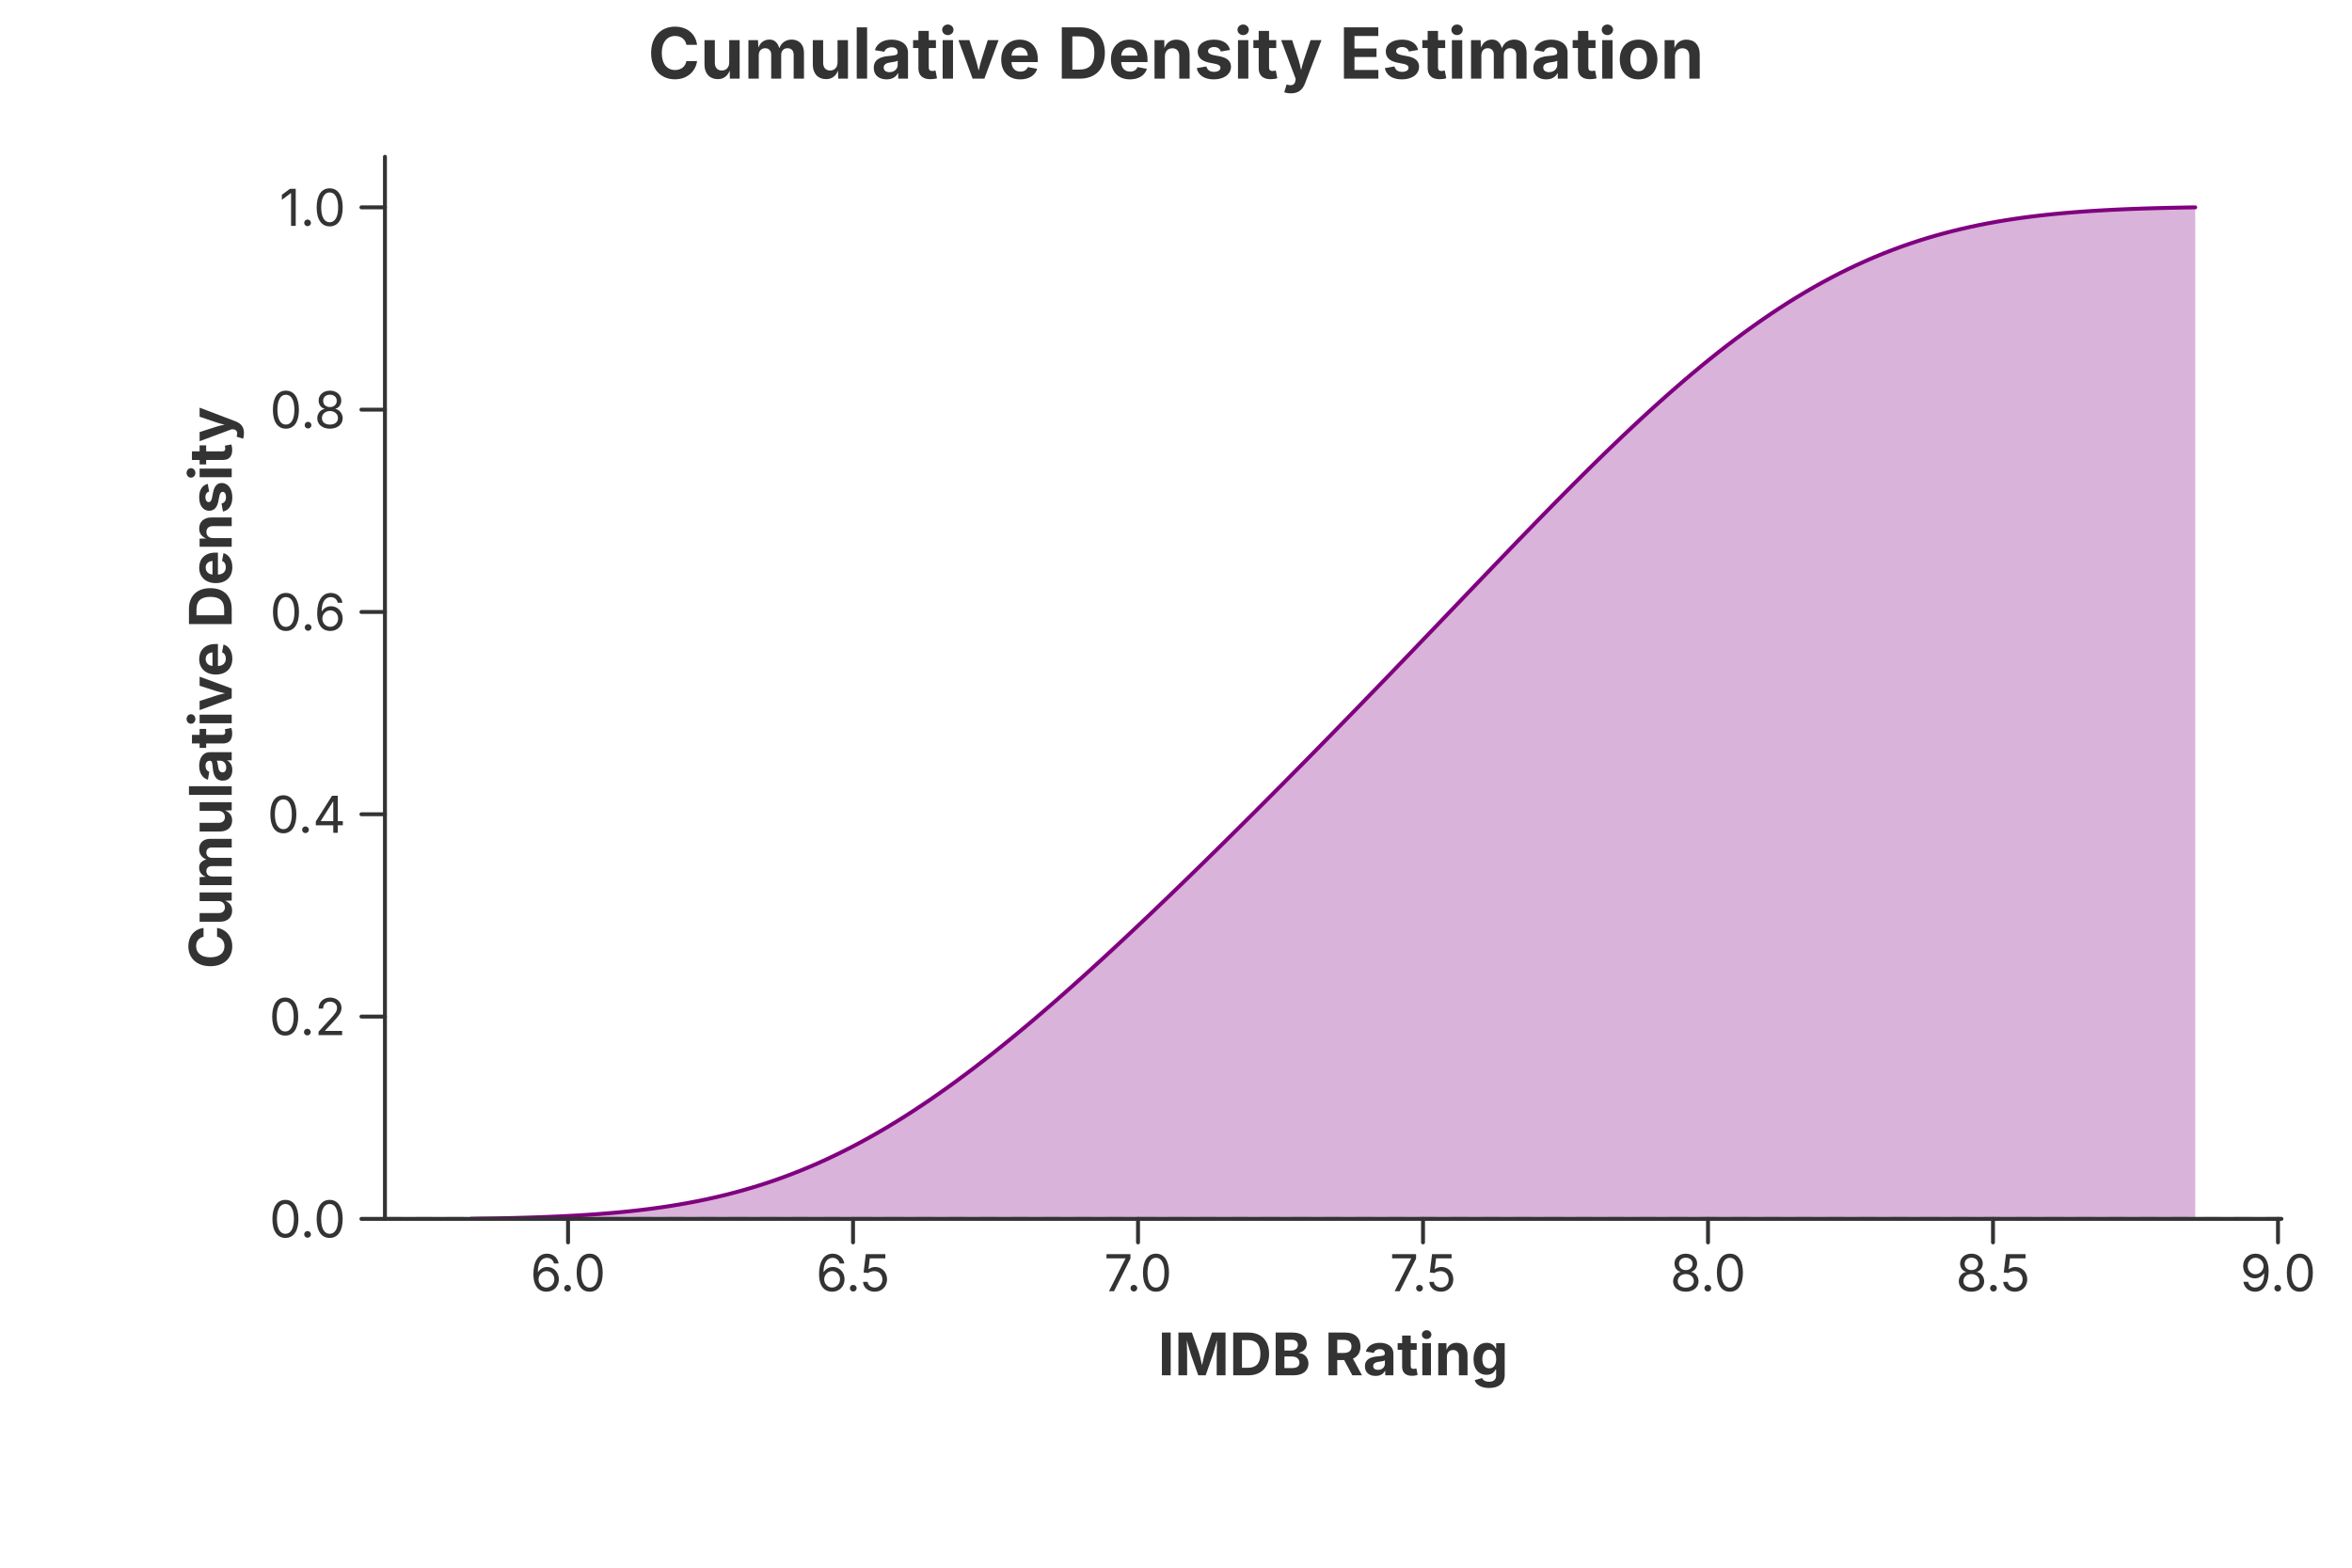
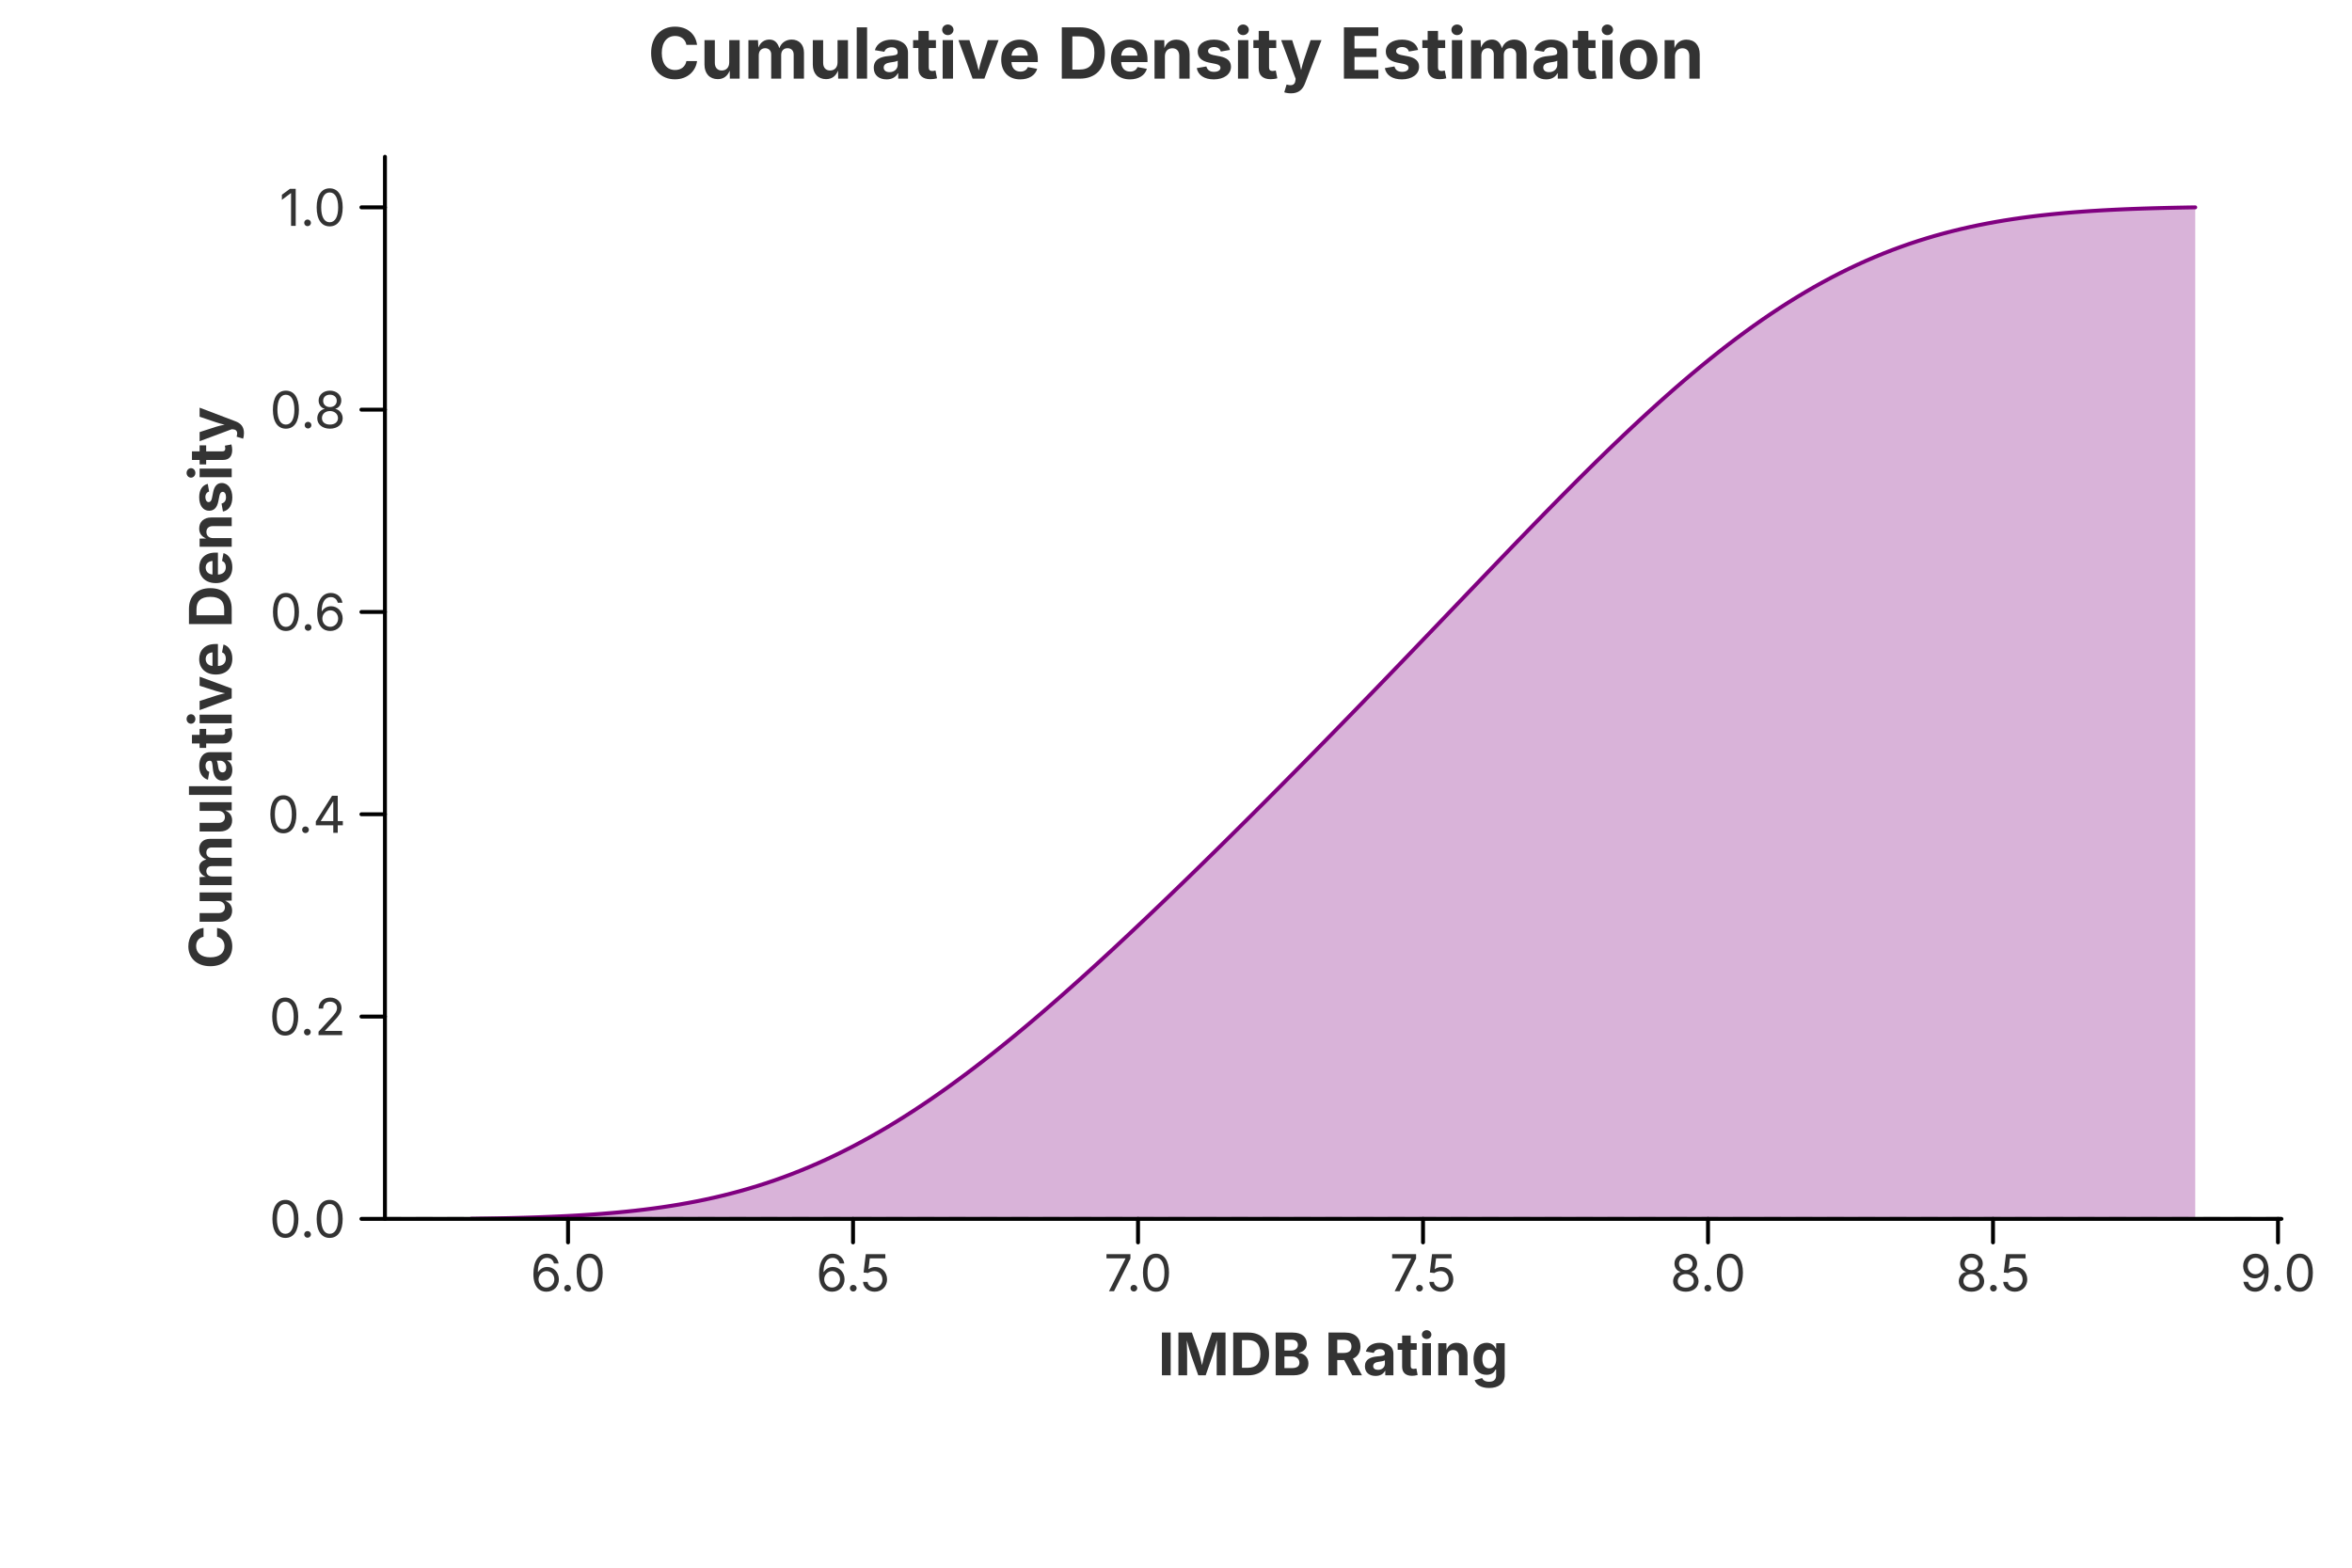
<svg xmlns="http://www.w3.org/2000/svg" width="600" height="400" viewBox="0 0 600 400">
  <rect x="0.000" y="0.000" width="600.000" height="400.000" fill="rgba(255,255,255,1.000)" stroke="none" stroke-width="0.000" fill-opacity="1.000" stroke-opacity="1.000" />
  <text x="300.000" y="13.333" font-size="18.0" font-family="Inter, -apple-system, BlinkMacSystemFont, 'Segoe UI', Roboto, Helvetica, Arial, 'PingFang SC', 'Microsoft YaHei', Ubuntu, Cantarell, 'Noto Sans', sans-serif" fill="rgba(51,51,51,1.000)" fill-opacity="1.000" text-anchor="middle" font-weight="bold" dominant-baseline="middle" transform="rotate(0 300.000 13.333)">Cumulative Density Estimation</text>
  <defs>
    <clipPath id="plot-clip-area">
      <rect x="98.200" y="40.000" width="483.800" height="271.000" />
    </clipPath>
  </defs>
  <g clip-path="url(#plot-clip-area)">
    <path d="M 98.200 311.000 L 582.000 311.000" fill="none" stroke="rgba(136,136,136,1.000)" stroke-width="1.000" stroke-opacity="0.500" stroke-linejoin="round" stroke-linecap="round" stroke-dasharray="4,4" />
    <path d="M 120.191 310.973 L 122.401 310.942 L 124.611 310.906 L 126.821 310.865 L 129.031 310.819 L 131.242 310.766 L 133.452 310.707 L 135.662 310.639 L 137.872 310.564 L 140.082 310.478 L 142.292 310.383 L 144.502 310.276 L 146.713 310.157 L 148.923 310.024 L 151.133 309.877 L 153.343 309.715 L 155.553 309.535 L 157.763 309.338 L 159.973 309.121 L 162.184 308.884 L 164.394 308.624 L 166.604 308.341 L 168.814 308.034 L 171.024 307.700 L 173.234 307.339 L 175.444 306.948 L 177.655 306.528 L 179.865 306.076 L 182.075 305.591 L 184.285 305.072 L 186.495 304.518 L 188.705 303.928 L 190.915 303.300 L 193.126 302.634 L 195.336 301.928 L 197.546 301.182 L 199.756 300.395 L 201.966 299.567 L 204.176 298.696 L 206.386 297.783 L 208.597 296.828 L 210.807 295.829 L 213.017 294.787 L 215.227 293.702 L 217.437 292.575 L 219.647 291.404 L 221.857 290.191 L 224.068 288.936 L 226.278 287.639 L 228.488 286.301 L 230.698 284.923 L 232.908 283.506 L 235.118 282.050 L 237.328 280.556 L 239.539 279.025 L 241.749 277.459 L 243.959 275.858 L 246.169 274.222 L 248.379 272.555 L 250.589 270.855 L 252.799 269.126 L 255.010 267.366 L 257.220 265.579 L 259.430 263.765 L 261.640 261.925 L 263.850 260.060 L 266.060 258.172 L 268.270 256.261 L 270.480 254.328 L 272.691 252.375 L 274.901 250.403 L 277.111 248.412 L 279.321 246.404 L 281.531 244.379 L 283.741 242.339 L 285.952 240.284 L 288.162 238.215 L 290.372 236.133 L 292.582 234.038 L 294.792 231.932 L 297.002 229.815 L 299.212 227.687 L 301.422 225.549 L 303.633 223.402 L 305.843 221.246 L 308.053 219.082 L 310.263 216.910 L 312.473 214.731 L 314.683 212.544 L 316.893 210.350 L 319.104 208.149 L 321.314 205.942 L 323.524 203.728 L 325.734 201.509 L 327.944 199.283 L 330.154 197.052 L 332.364 194.814 L 334.575 192.571 L 336.785 190.322 L 338.995 188.068 L 341.205 185.808 L 343.415 183.543 L 345.625 181.273 L 347.835 178.998 L 350.046 176.718 L 352.256 174.433 L 354.466 172.143 L 356.676 169.850 L 358.886 167.552 L 361.096 165.251 L 363.306 162.947 L 365.517 160.641 L 367.727 158.333 L 369.937 156.023 L 372.147 153.713 L 374.357 151.403 L 376.567 149.094 L 378.777 146.787 L 380.988 144.483 L 383.198 142.182 L 385.408 139.887 L 387.618 137.597 L 389.828 135.315 L 392.038 133.042 L 394.248 130.778 L 396.459 128.526 L 398.669 126.286 L 400.879 124.060 L 403.089 121.850 L 405.299 119.657 L 407.509 117.482 L 409.719 115.327 L 411.930 113.193 L 414.140 111.083 L 416.350 108.997 L 418.560 106.937 L 420.770 104.905 L 422.980 102.902 L 425.190 100.930 L 427.401 98.989 L 429.611 97.082 L 431.821 95.209 L 434.031 93.372 L 436.241 91.573 L 438.451 89.812 L 440.661 88.090 L 442.872 86.409 L 445.082 84.770 L 447.292 83.173 L 449.502 81.619 L 451.712 80.110 L 453.922 78.646 L 456.132 77.226 L 458.342 75.853 L 460.553 74.526 L 462.763 73.246 L 464.973 72.012 L 467.183 70.825 L 469.393 69.685 L 471.603 68.592 L 473.814 67.546 L 476.024 66.545 L 478.234 65.591 L 480.444 64.682 L 482.654 63.818 L 484.864 62.998 L 487.074 62.221 L 489.284 61.487 L 491.495 60.794 L 493.705 60.142 L 495.915 59.528 L 498.125 58.954 L 500.335 58.416 L 502.545 57.913 L 504.756 57.445 L 506.966 57.010 L 509.176 56.606 L 511.386 56.233 L 513.596 55.888 L 515.806 55.570 L 518.016 55.278 L 520.226 55.011 L 522.437 54.766 L 524.647 54.543 L 526.857 54.340 L 529.067 54.156 L 531.277 53.989 L 533.487 53.838 L 535.698 53.703 L 537.908 53.581 L 540.118 53.472 L 542.328 53.374 L 544.538 53.288 L 546.748 53.210 L 548.958 53.142 L 551.168 53.082 L 553.379 53.028 L 555.589 52.982 L 557.799 52.941 L 560.009 52.905 L 560.009 311.000 L 557.799 311.000 L 555.589 311.000 L 553.379 311.000 L 551.168 311.000 L 548.958 311.000 L 546.748 311.000 L 544.538 311.000 L 542.328 311.000 L 540.118 311.000 L 537.908 311.000 L 535.698 311.000 L 533.487 311.000 L 531.277 311.000 L 529.067 311.000 L 526.857 311.000 L 524.647 311.000 L 522.437 311.000 L 520.226 311.000 L 518.016 311.000 L 515.806 311.000 L 513.596 311.000 L 511.386 311.000 L 509.176 311.000 L 506.966 311.000 L 504.756 311.000 L 502.545 311.000 L 500.335 311.000 L 498.125 311.000 L 495.915 311.000 L 493.705 311.000 L 491.495 311.000 L 489.284 311.000 L 487.074 311.000 L 484.864 311.000 L 482.654 311.000 L 480.444 311.000 L 478.234 311.000 L 476.024 311.000 L 473.814 311.000 L 471.603 311.000 L 469.393 311.000 L 467.183 311.000 L 464.973 311.000 L 462.763 311.000 L 460.553 311.000 L 458.342 311.000 L 456.132 311.000 L 453.922 311.000 L 451.712 311.000 L 449.502 311.000 L 447.292 311.000 L 445.082 311.000 L 442.872 311.000 L 440.661 311.000 L 438.451 311.000 L 436.241 311.000 L 434.031 311.000 L 431.821 311.000 L 429.611 311.000 L 427.401 311.000 L 425.190 311.000 L 422.980 311.000 L 420.770 311.000 L 418.560 311.000 L 416.350 311.000 L 414.140 311.000 L 411.930 311.000 L 409.719 311.000 L 407.509 311.000 L 405.299 311.000 L 403.089 311.000 L 400.879 311.000 L 398.669 311.000 L 396.459 311.000 L 394.248 311.000 L 392.038 311.000 L 389.828 311.000 L 387.618 311.000 L 385.408 311.000 L 383.198 311.000 L 380.988 311.000 L 378.777 311.000 L 376.567 311.000 L 374.357 311.000 L 372.147 311.000 L 369.937 311.000 L 367.727 311.000 L 365.517 311.000 L 363.306 311.000 L 361.096 311.000 L 358.886 311.000 L 356.676 311.000 L 354.466 311.000 L 352.256 311.000 L 350.046 311.000 L 347.835 311.000 L 345.625 311.000 L 343.415 311.000 L 341.205 311.000 L 338.995 311.000 L 336.785 311.000 L 334.575 311.000 L 332.364 311.000 L 330.154 311.000 L 327.944 311.000 L 325.734 311.000 L 323.524 311.000 L 321.314 311.000 L 319.104 311.000 L 316.893 311.000 L 314.683 311.000 L 312.473 311.000 L 310.263 311.000 L 308.053 311.000 L 305.843 311.000 L 303.633 311.000 L 301.422 311.000 L 299.212 311.000 L 297.002 311.000 L 294.792 311.000 L 292.582 311.000 L 290.372 311.000 L 288.162 311.000 L 285.952 311.000 L 283.741 311.000 L 281.531 311.000 L 279.321 311.000 L 277.111 311.000 L 274.901 311.000 L 272.691 311.000 L 270.480 311.000 L 268.270 311.000 L 266.060 311.000 L 263.850 311.000 L 261.640 311.000 L 259.430 311.000 L 257.220 311.000 L 255.010 311.000 L 252.799 311.000 L 250.589 311.000 L 248.379 311.000 L 246.169 311.000 L 243.959 311.000 L 241.749 311.000 L 239.539 311.000 L 237.328 311.000 L 235.118 311.000 L 232.908 311.000 L 230.698 311.000 L 228.488 311.000 L 226.278 311.000 L 224.068 311.000 L 221.857 311.000 L 219.647 311.000 L 217.437 311.000 L 215.227 311.000 L 213.017 311.000 L 210.807 311.000 L 208.597 311.000 L 206.386 311.000 L 204.176 311.000 L 201.966 311.000 L 199.756 311.000 L 197.546 311.000 L 195.336 311.000 L 193.126 311.000 L 190.915 311.000 L 188.705 311.000 L 186.495 311.000 L 184.285 311.000 L 182.075 311.000 L 179.865 311.000 L 177.655 311.000 L 175.444 311.000 L 173.234 311.000 L 171.024 311.000 L 168.814 311.000 L 166.604 311.000 L 164.394 311.000 L 162.184 311.000 L 159.973 311.000 L 157.763 311.000 L 155.553 311.000 L 153.343 311.000 L 151.133 311.000 L 148.923 311.000 L 146.713 311.000 L 144.502 311.000 L 142.292 311.000 L 140.082 311.000 L 137.872 311.000 L 135.662 311.000 L 133.452 311.000 L 131.242 311.000 L 129.031 311.000 L 126.821 311.000 L 124.611 311.000 L 122.401 311.000 L 120.191 311.000 Z" fill="rgba(128,0,128,1.000)" fill-opacity="0.300" stroke="none" />
    <path d="M 120.191 310.973 L 122.401 310.942 L 124.611 310.906 L 126.821 310.865 L 129.031 310.819 L 131.242 310.766 L 133.452 310.707 L 135.662 310.639 L 137.872 310.564 L 140.082 310.478 L 142.292 310.383 L 144.502 310.276 L 146.713 310.157 L 148.923 310.024 L 151.133 309.877 L 153.343 309.715 L 155.553 309.535 L 157.763 309.338 L 159.973 309.121 L 162.184 308.884 L 164.394 308.624 L 166.604 308.341 L 168.814 308.034 L 171.024 307.700 L 173.234 307.339 L 175.444 306.948 L 177.655 306.528 L 179.865 306.076 L 182.075 305.591 L 184.285 305.072 L 186.495 304.518 L 188.705 303.928 L 190.915 303.300 L 193.126 302.634 L 195.336 301.928 L 197.546 301.182 L 199.756 300.395 L 201.966 299.567 L 204.176 298.696 L 206.386 297.783 L 208.597 296.828 L 210.807 295.829 L 213.017 294.787 L 215.227 293.702 L 217.437 292.575 L 219.647 291.404 L 221.857 290.191 L 224.068 288.936 L 226.278 287.639 L 228.488 286.301 L 230.698 284.923 L 232.908 283.506 L 235.118 282.050 L 237.328 280.556 L 239.539 279.025 L 241.749 277.459 L 243.959 275.858 L 246.169 274.222 L 248.379 272.555 L 250.589 270.855 L 252.799 269.126 L 255.010 267.366 L 257.220 265.579 L 259.430 263.765 L 261.640 261.925 L 263.850 260.060 L 266.060 258.172 L 268.270 256.261 L 270.480 254.328 L 272.691 252.375 L 274.901 250.403 L 277.111 248.412 L 279.321 246.404 L 281.531 244.379 L 283.741 242.339 L 285.952 240.284 L 288.162 238.215 L 290.372 236.133 L 292.582 234.038 L 294.792 231.932 L 297.002 229.815 L 299.212 227.687 L 301.422 225.549 L 303.633 223.402 L 305.843 221.246 L 308.053 219.082 L 310.263 216.910 L 312.473 214.731 L 314.683 212.544 L 316.893 210.350 L 319.104 208.149 L 321.314 205.942 L 323.524 203.728 L 325.734 201.509 L 327.944 199.283 L 330.154 197.052 L 332.364 194.814 L 334.575 192.571 L 336.785 190.322 L 338.995 188.068 L 341.205 185.808 L 343.415 183.543 L 345.625 181.273 L 347.835 178.998 L 350.046 176.718 L 352.256 174.433 L 354.466 172.143 L 356.676 169.850 L 358.886 167.552 L 361.096 165.251 L 363.306 162.947 L 365.517 160.641 L 367.727 158.333 L 369.937 156.023 L 372.147 153.713 L 374.357 151.403 L 376.567 149.094 L 378.777 146.787 L 380.988 144.483 L 383.198 142.182 L 385.408 139.887 L 387.618 137.597 L 389.828 135.315 L 392.038 133.042 L 394.248 130.778 L 396.459 128.526 L 398.669 126.286 L 400.879 124.060 L 403.089 121.850 L 405.299 119.657 L 407.509 117.482 L 409.719 115.327 L 411.930 113.193 L 414.140 111.083 L 416.350 108.997 L 418.560 106.937 L 420.770 104.905 L 422.980 102.902 L 425.190 100.930 L 427.401 98.989 L 429.611 97.082 L 431.821 95.209 L 434.031 93.372 L 436.241 91.573 L 438.451 89.812 L 440.661 88.090 L 442.872 86.409 L 445.082 84.770 L 447.292 83.173 L 449.502 81.619 L 451.712 80.110 L 453.922 78.646 L 456.132 77.226 L 458.342 75.853 L 460.553 74.526 L 462.763 73.246 L 464.973 72.012 L 467.183 70.825 L 469.393 69.685 L 471.603 68.592 L 473.814 67.546 L 476.024 66.545 L 478.234 65.591 L 480.444 64.682 L 482.654 63.818 L 484.864 62.998 L 487.074 62.221 L 489.284 61.487 L 491.495 60.794 L 493.705 60.142 L 495.915 59.528 L 498.125 58.954 L 500.335 58.416 L 502.545 57.913 L 504.756 57.445 L 506.966 57.010 L 509.176 56.606 L 511.386 56.233 L 513.596 55.888 L 515.806 55.570 L 518.016 55.278 L 520.226 55.011 L 522.437 54.766 L 524.647 54.543 L 526.857 54.340 L 529.067 54.156 L 531.277 53.989 L 533.487 53.838 L 535.698 53.703 L 537.908 53.581 L 540.118 53.472 L 542.328 53.374 L 544.538 53.288 L 546.748 53.210 L 548.958 53.142 L 551.168 53.082 L 553.379 53.028 L 555.589 52.982 L 557.799 52.941 L 560.009 52.905" fill="none" stroke="rgba(128,0,128,1.000)" stroke-width="1.000" stroke-opacity="1.000" stroke-linejoin="round" stroke-linecap="round" />
  </g>
-   <path d="M 98.200 311.000 L 582.000 311.000" fill="none" stroke="rgba(51,51,51,1.000)" stroke-width="1.000" stroke-opacity="1.000" stroke-linejoin="round" stroke-linecap="round" />
-   <path d="M 144.910 311.000 L 144.910 317.000" fill="none" stroke="rgba(51,51,51,1.000)" stroke-width="1.000" stroke-opacity="1.000" stroke-linejoin="round" stroke-linecap="round" />
+   <path d="M 98.200 311.000 L 582.000 311.000" fill="none" stroke="rgba(0,0,0,1.000)" stroke-width="1.000" stroke-opacity="1.000" stroke-linejoin="round" stroke-linecap="round" />
+   <path d="M 144.910 311.000 L 144.910 317.000" fill="none" stroke="rgba(0,0,0,1.000)" stroke-width="1.000" stroke-opacity="1.000" stroke-linejoin="round" stroke-linecap="round" />
  <text x="144.910" y="320.000" font-size="13.0" font-family="Inter, -apple-system, BlinkMacSystemFont, 'Segoe UI', Roboto, Helvetica, Arial, 'PingFang SC', 'Microsoft YaHei', Ubuntu, Cantarell, 'Noto Sans', sans-serif" fill="rgba(51,51,51,1.000)" fill-opacity="1.000" text-anchor="middle" font-weight="normal" dominant-baseline="hanging" transform="rotate(0 144.910 320.000)">6.0</text>
-   <path d="M 217.612 311.000 L 217.612 317.000" fill="none" stroke="rgba(51,51,51,1.000)" stroke-width="1.000" stroke-opacity="1.000" stroke-linejoin="round" stroke-linecap="round" />
+   <path d="M 217.612 311.000 L 217.612 317.000" fill="none" stroke="rgba(0,0,0,1.000)" stroke-width="1.000" stroke-opacity="1.000" stroke-linejoin="round" stroke-linecap="round" />
  <text x="217.612" y="320.000" font-size="13.0" font-family="Inter, -apple-system, BlinkMacSystemFont, 'Segoe UI', Roboto, Helvetica, Arial, 'PingFang SC', 'Microsoft YaHei', Ubuntu, Cantarell, 'Noto Sans', sans-serif" fill="rgba(51,51,51,1.000)" fill-opacity="1.000" text-anchor="middle" font-weight="normal" dominant-baseline="hanging" transform="rotate(0 217.612 320.000)">6.5</text>
-   <path d="M 290.314 311.000 L 290.314 317.000" fill="none" stroke="rgba(51,51,51,1.000)" stroke-width="1.000" stroke-opacity="1.000" stroke-linejoin="round" stroke-linecap="round" />
+   <path d="M 290.314 311.000 L 290.314 317.000" fill="none" stroke="rgba(0,0,0,1.000)" stroke-width="1.000" stroke-opacity="1.000" stroke-linejoin="round" stroke-linecap="round" />
  <text x="290.314" y="320.000" font-size="13.0" font-family="Inter, -apple-system, BlinkMacSystemFont, 'Segoe UI', Roboto, Helvetica, Arial, 'PingFang SC', 'Microsoft YaHei', Ubuntu, Cantarell, 'Noto Sans', sans-serif" fill="rgba(51,51,51,1.000)" fill-opacity="1.000" text-anchor="middle" font-weight="normal" dominant-baseline="hanging" transform="rotate(0 290.314 320.000)">7.0</text>
-   <path d="M 363.016 311.000 L 363.016 317.000" fill="none" stroke="rgba(51,51,51,1.000)" stroke-width="1.000" stroke-opacity="1.000" stroke-linejoin="round" stroke-linecap="round" />
+   <path d="M 363.016 311.000 L 363.016 317.000" fill="none" stroke="rgba(0,0,0,1.000)" stroke-width="1.000" stroke-opacity="1.000" stroke-linejoin="round" stroke-linecap="round" />
  <text x="363.016" y="320.000" font-size="13.0" font-family="Inter, -apple-system, BlinkMacSystemFont, 'Segoe UI', Roboto, Helvetica, Arial, 'PingFang SC', 'Microsoft YaHei', Ubuntu, Cantarell, 'Noto Sans', sans-serif" fill="rgba(51,51,51,1.000)" fill-opacity="1.000" text-anchor="middle" font-weight="normal" dominant-baseline="hanging" transform="rotate(0 363.016 320.000)">7.5</text>
-   <path d="M 435.718 311.000 L 435.718 317.000" fill="none" stroke="rgba(51,51,51,1.000)" stroke-width="1.000" stroke-opacity="1.000" stroke-linejoin="round" stroke-linecap="round" />
+   <path d="M 435.718 311.000 L 435.718 317.000" fill="none" stroke="rgba(0,0,0,1.000)" stroke-width="1.000" stroke-opacity="1.000" stroke-linejoin="round" stroke-linecap="round" />
  <text x="435.718" y="320.000" font-size="13.0" font-family="Inter, -apple-system, BlinkMacSystemFont, 'Segoe UI', Roboto, Helvetica, Arial, 'PingFang SC', 'Microsoft YaHei', Ubuntu, Cantarell, 'Noto Sans', sans-serif" fill="rgba(51,51,51,1.000)" fill-opacity="1.000" text-anchor="middle" font-weight="normal" dominant-baseline="hanging" transform="rotate(0 435.718 320.000)">8.0</text>
-   <path d="M 508.420 311.000 L 508.420 317.000" fill="none" stroke="rgba(51,51,51,1.000)" stroke-width="1.000" stroke-opacity="1.000" stroke-linejoin="round" stroke-linecap="round" />
+   <path d="M 508.420 311.000 L 508.420 317.000" fill="none" stroke="rgba(0,0,0,1.000)" stroke-width="1.000" stroke-opacity="1.000" stroke-linejoin="round" stroke-linecap="round" />
  <text x="508.420" y="320.000" font-size="13.0" font-family="Inter, -apple-system, BlinkMacSystemFont, 'Segoe UI', Roboto, Helvetica, Arial, 'PingFang SC', 'Microsoft YaHei', Ubuntu, Cantarell, 'Noto Sans', sans-serif" fill="rgba(51,51,51,1.000)" fill-opacity="1.000" text-anchor="middle" font-weight="normal" dominant-baseline="hanging" transform="rotate(0 508.420 320.000)">8.5</text>
-   <path d="M 581.122 311.000 L 581.122 317.000" fill="none" stroke="rgba(51,51,51,1.000)" stroke-width="1.000" stroke-opacity="1.000" stroke-linejoin="round" stroke-linecap="round" />
+   <path d="M 581.122 311.000 L 581.122 317.000" fill="none" stroke="rgba(0,0,0,1.000)" stroke-width="1.000" stroke-opacity="1.000" stroke-linejoin="round" stroke-linecap="round" />
  <text x="581.122" y="320.000" font-size="13.0" font-family="Inter, -apple-system, BlinkMacSystemFont, 'Segoe UI', Roboto, Helvetica, Arial, 'PingFang SC', 'Microsoft YaHei', Ubuntu, Cantarell, 'Noto Sans', sans-serif" fill="rgba(51,51,51,1.000)" fill-opacity="1.000" text-anchor="middle" font-weight="normal" dominant-baseline="hanging" transform="rotate(0 581.122 320.000)">9.0</text>
  <text x="340.100" y="340.000" font-size="15.0" font-family="Inter, -apple-system, BlinkMacSystemFont, 'Segoe UI', Roboto, Helvetica, Arial, 'PingFang SC', 'Microsoft YaHei', Ubuntu, Cantarell, 'Noto Sans', sans-serif" fill="rgba(51,51,51,1.000)" fill-opacity="1.000" text-anchor="middle" font-weight="bold" dominant-baseline="hanging" transform="rotate(0 340.100 340.000)">IMDB Rating</text>
-   <path d="M 98.200 40.000 L 98.200 311.000" fill="none" stroke="rgba(51,51,51,1.000)" stroke-width="1.000" stroke-opacity="1.000" stroke-linejoin="round" stroke-linecap="round" />
-   <path d="M 98.200 311.000 L 92.200 311.000" fill="none" stroke="rgba(51,51,51,1.000)" stroke-width="1.000" stroke-opacity="1.000" stroke-linejoin="round" stroke-linecap="round" />
+   <path d="M 98.200 40.000 L 98.200 311.000" fill="none" stroke="rgba(0,0,0,1.000)" stroke-width="1.000" stroke-opacity="1.000" stroke-linejoin="round" stroke-linecap="round" />
+   <path d="M 98.200 311.000 L 92.200 311.000" fill="none" stroke="rgba(0,0,0,1.000)" stroke-width="1.000" stroke-opacity="1.000" stroke-linejoin="round" stroke-linecap="round" />
  <text x="88.200" y="311.000" font-size="13.0" font-family="Inter, -apple-system, BlinkMacSystemFont, 'Segoe UI', Roboto, Helvetica, Arial, 'PingFang SC', 'Microsoft YaHei', Ubuntu, Cantarell, 'Noto Sans', sans-serif" fill="rgba(51,51,51,1.000)" fill-opacity="1.000" text-anchor="end" font-weight="normal" dominant-baseline="central" transform="rotate(0 88.200 311.000)">0.0</text>
-   <path d="M 98.200 259.381 L 92.200 259.381" fill="none" stroke="rgba(51,51,51,1.000)" stroke-width="1.000" stroke-opacity="1.000" stroke-linejoin="round" stroke-linecap="round" />
+   <path d="M 98.200 259.381 L 92.200 259.381" fill="none" stroke="rgba(0,0,0,1.000)" stroke-width="1.000" stroke-opacity="1.000" stroke-linejoin="round" stroke-linecap="round" />
  <text x="88.200" y="259.381" font-size="13.0" font-family="Inter, -apple-system, BlinkMacSystemFont, 'Segoe UI', Roboto, Helvetica, Arial, 'PingFang SC', 'Microsoft YaHei', Ubuntu, Cantarell, 'Noto Sans', sans-serif" fill="rgba(51,51,51,1.000)" fill-opacity="1.000" text-anchor="end" font-weight="normal" dominant-baseline="central" transform="rotate(0 88.200 259.381)">0.2</text>
-   <path d="M 98.200 207.762 L 92.200 207.762" fill="none" stroke="rgba(51,51,51,1.000)" stroke-width="1.000" stroke-opacity="1.000" stroke-linejoin="round" stroke-linecap="round" />
+   <path d="M 98.200 207.762 L 92.200 207.762" fill="none" stroke="rgba(0,0,0,1.000)" stroke-width="1.000" stroke-opacity="1.000" stroke-linejoin="round" stroke-linecap="round" />
  <text x="88.200" y="207.762" font-size="13.0" font-family="Inter, -apple-system, BlinkMacSystemFont, 'Segoe UI', Roboto, Helvetica, Arial, 'PingFang SC', 'Microsoft YaHei', Ubuntu, Cantarell, 'Noto Sans', sans-serif" fill="rgba(51,51,51,1.000)" fill-opacity="1.000" text-anchor="end" font-weight="normal" dominant-baseline="central" transform="rotate(0 88.200 207.762)">0.4</text>
-   <path d="M 98.200 156.143 L 92.200 156.143" fill="none" stroke="rgba(51,51,51,1.000)" stroke-width="1.000" stroke-opacity="1.000" stroke-linejoin="round" stroke-linecap="round" />
+   <path d="M 98.200 156.143 L 92.200 156.143" fill="none" stroke="rgba(0,0,0,1.000)" stroke-width="1.000" stroke-opacity="1.000" stroke-linejoin="round" stroke-linecap="round" />
  <text x="88.200" y="156.143" font-size="13.0" font-family="Inter, -apple-system, BlinkMacSystemFont, 'Segoe UI', Roboto, Helvetica, Arial, 'PingFang SC', 'Microsoft YaHei', Ubuntu, Cantarell, 'Noto Sans', sans-serif" fill="rgba(51,51,51,1.000)" fill-opacity="1.000" text-anchor="end" font-weight="normal" dominant-baseline="central" transform="rotate(0 88.200 156.143)">0.6</text>
-   <path d="M 98.200 104.524 L 92.200 104.524" fill="none" stroke="rgba(51,51,51,1.000)" stroke-width="1.000" stroke-opacity="1.000" stroke-linejoin="round" stroke-linecap="round" />
+   <path d="M 98.200 104.524 L 92.200 104.524" fill="none" stroke="rgba(0,0,0,1.000)" stroke-width="1.000" stroke-opacity="1.000" stroke-linejoin="round" stroke-linecap="round" />
  <text x="88.200" y="104.524" font-size="13.0" font-family="Inter, -apple-system, BlinkMacSystemFont, 'Segoe UI', Roboto, Helvetica, Arial, 'PingFang SC', 'Microsoft YaHei', Ubuntu, Cantarell, 'Noto Sans', sans-serif" fill="rgba(51,51,51,1.000)" fill-opacity="1.000" text-anchor="end" font-weight="normal" dominant-baseline="central" transform="rotate(0 88.200 104.524)">0.8</text>
-   <path d="M 98.200 52.905 L 92.200 52.905" fill="none" stroke="rgba(51,51,51,1.000)" stroke-width="1.000" stroke-opacity="1.000" stroke-linejoin="round" stroke-linecap="round" />
+   <path d="M 98.200 52.905 L 92.200 52.905" fill="none" stroke="rgba(0,0,0,1.000)" stroke-width="1.000" stroke-opacity="1.000" stroke-linejoin="round" stroke-linecap="round" />
  <text x="88.200" y="52.905" font-size="13.0" font-family="Inter, -apple-system, BlinkMacSystemFont, 'Segoe UI', Roboto, Helvetica, Arial, 'PingFang SC', 'Microsoft YaHei', Ubuntu, Cantarell, 'Noto Sans', sans-serif" fill="rgba(51,51,51,1.000)" fill-opacity="1.000" text-anchor="end" font-weight="normal" dominant-baseline="central" transform="rotate(0 88.200 52.905)">1.0</text>
  <text x="53.500" y="175.500" font-size="15.0" font-family="Inter, -apple-system, BlinkMacSystemFont, 'Segoe UI', Roboto, Helvetica, Arial, 'PingFang SC', 'Microsoft YaHei', Ubuntu, Cantarell, 'Noto Sans', sans-serif" fill="rgba(51,51,51,1.000)" fill-opacity="1.000" text-anchor="middle" font-weight="bold" dominant-baseline="middle" transform="rotate(-90 53.500 175.500)">Cumulative Density</text>
</svg>
